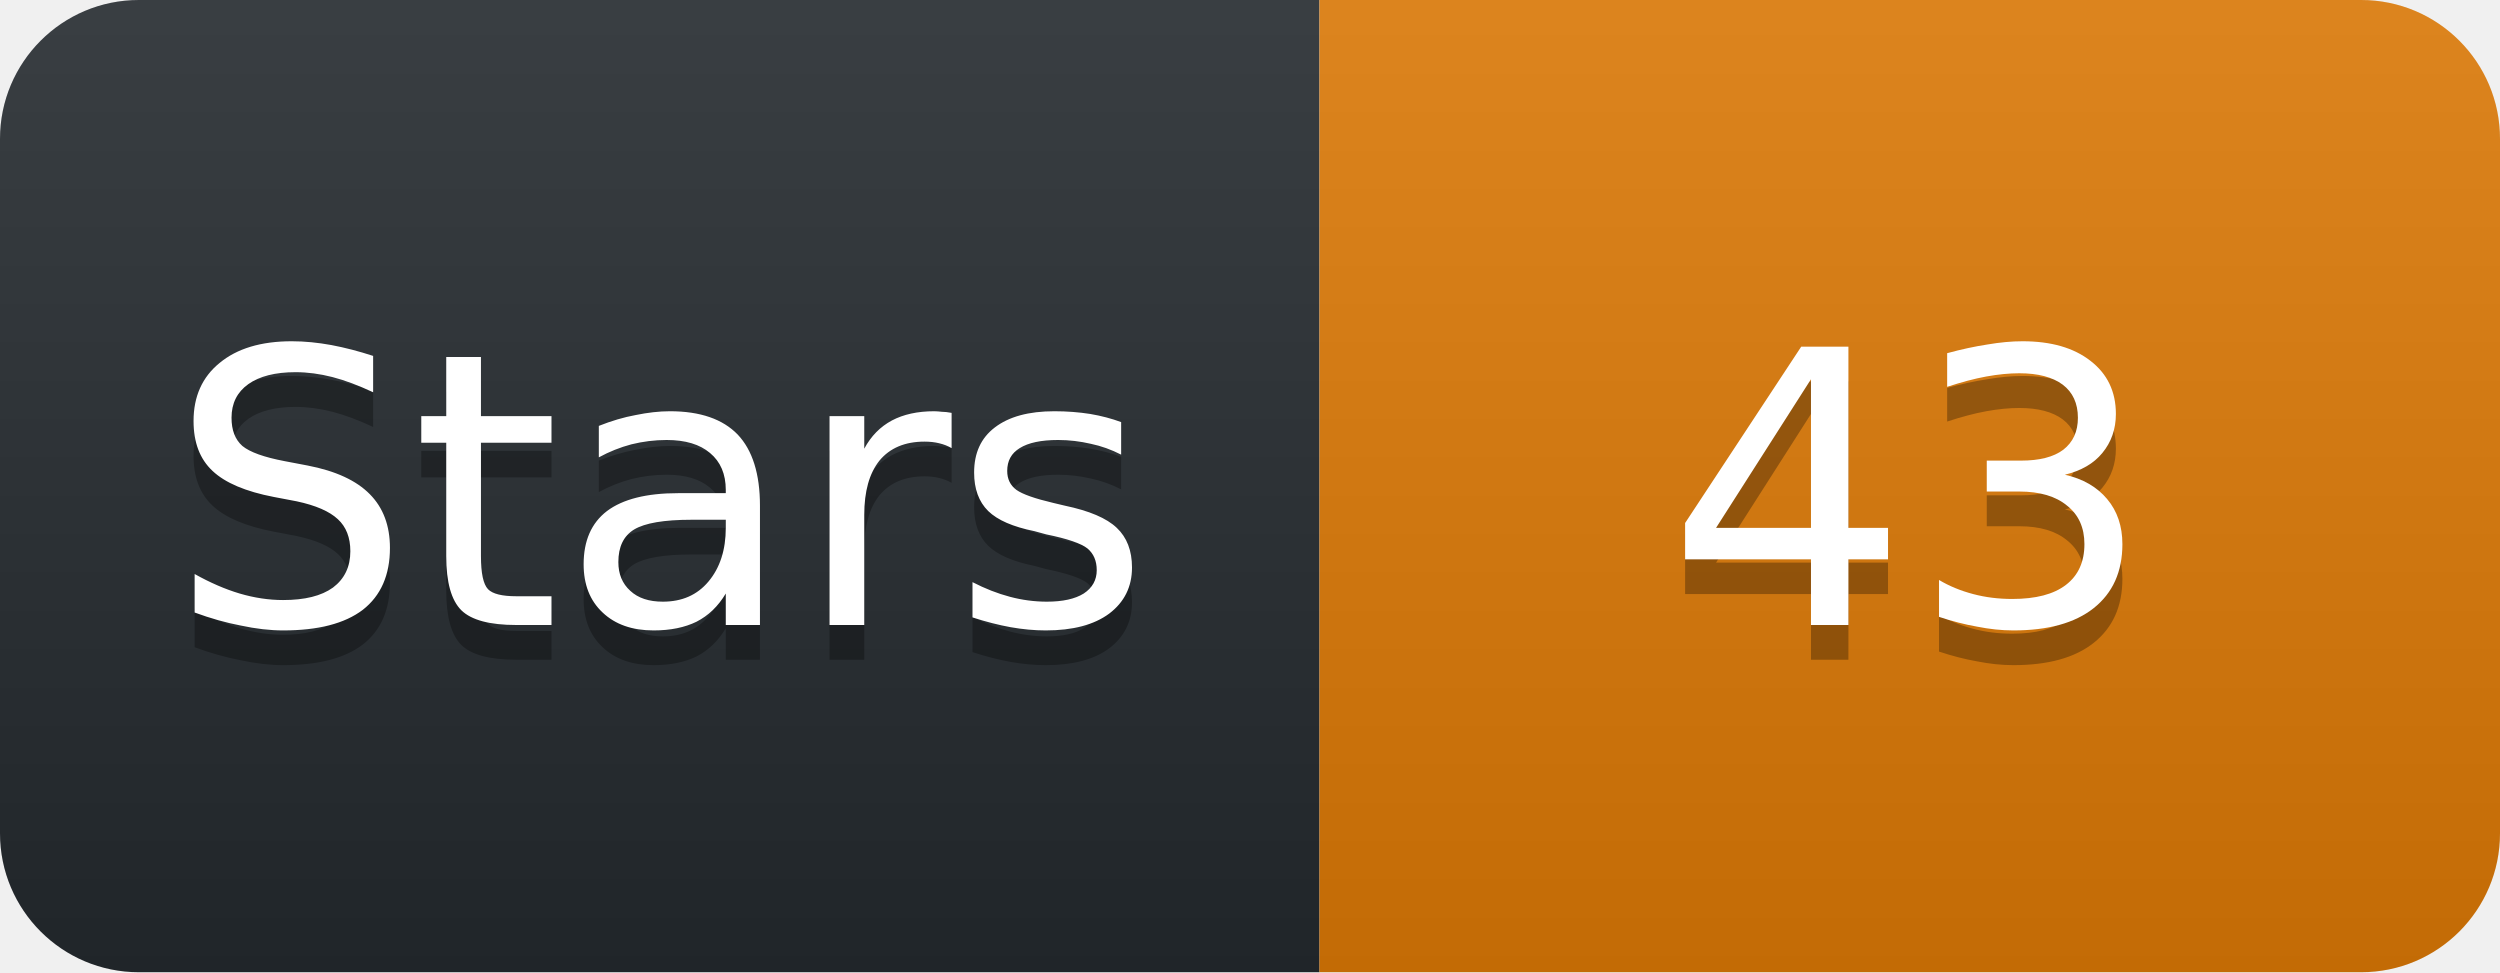
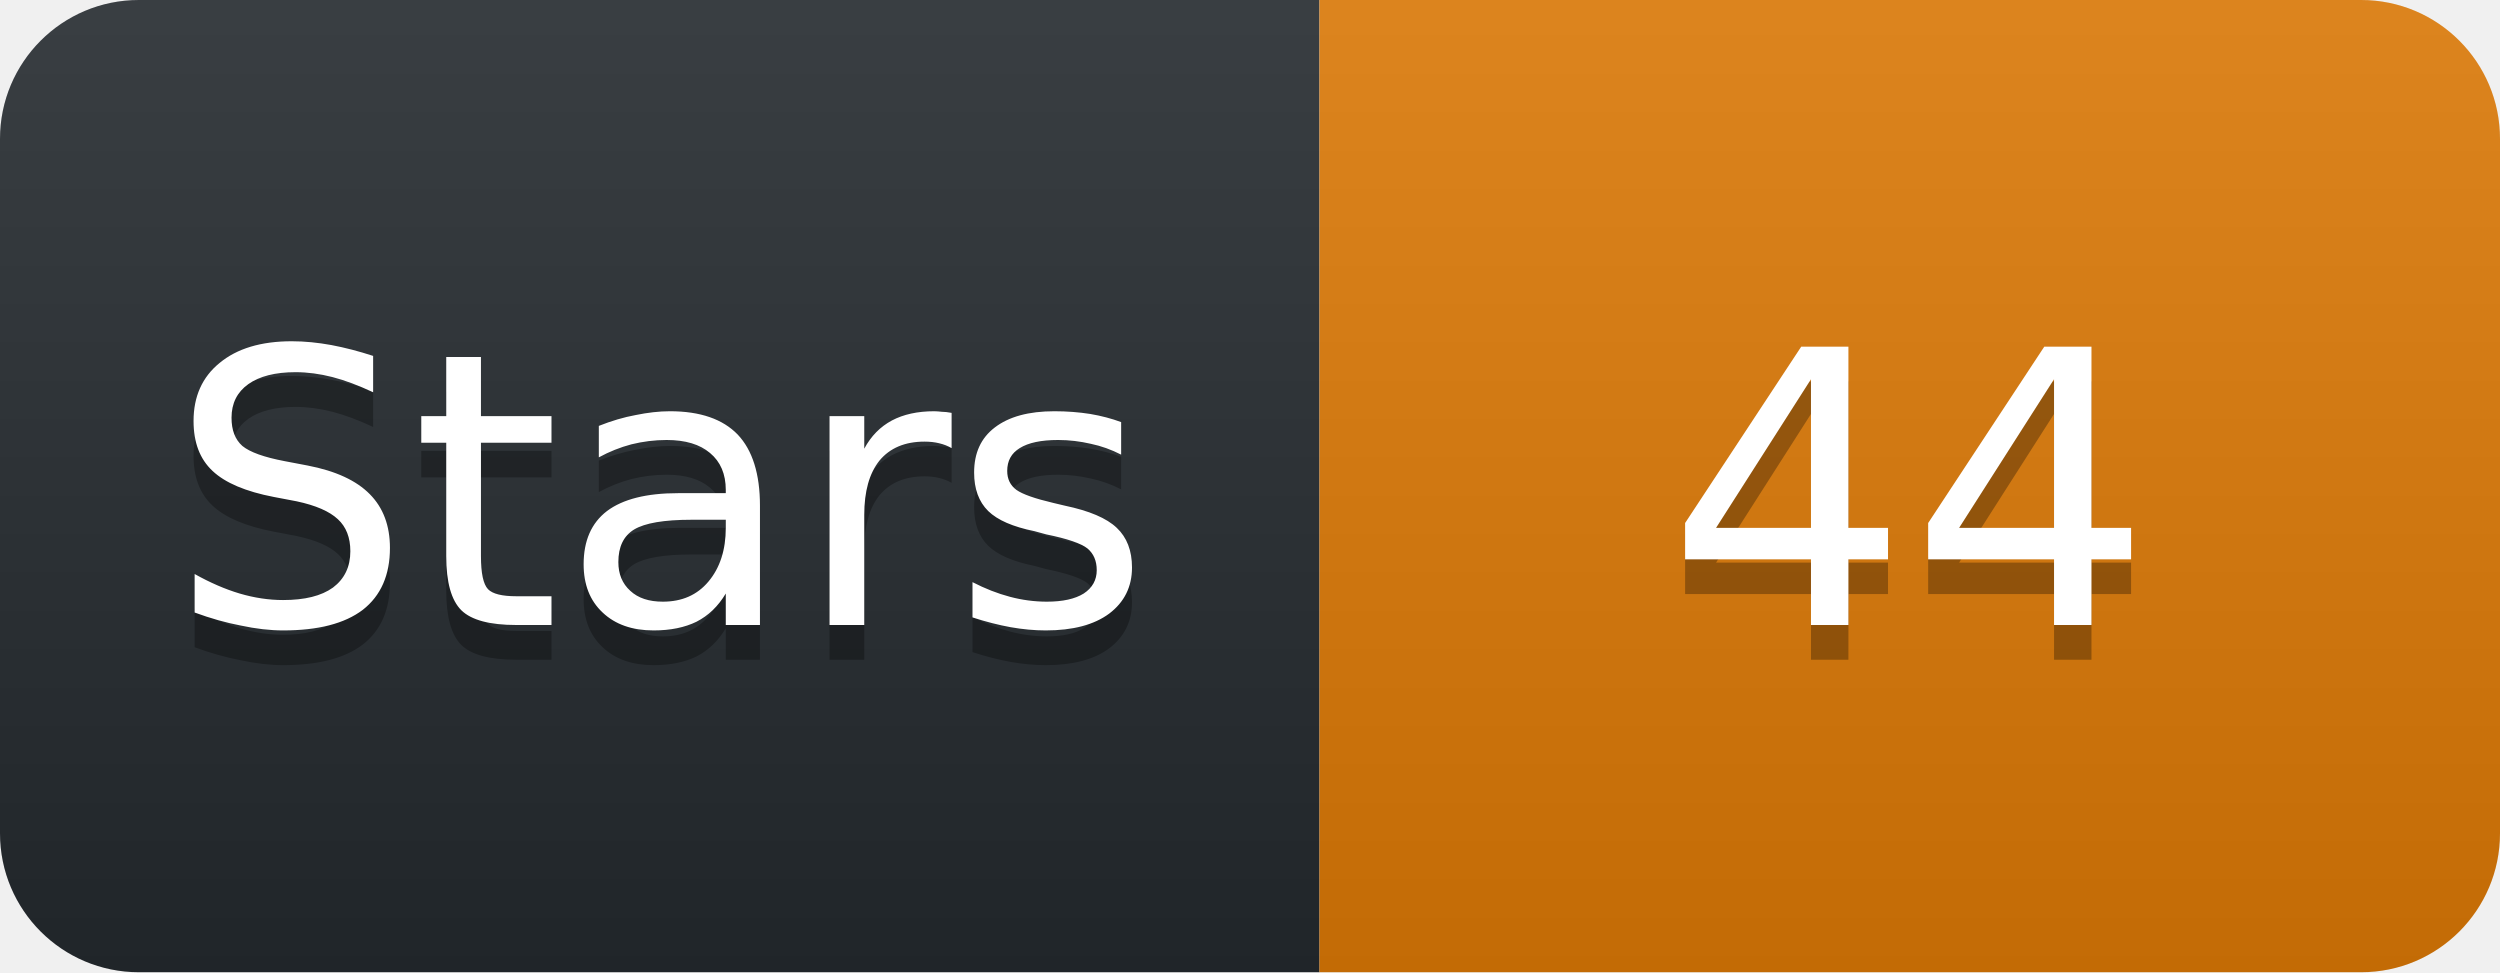
<svg xmlns="http://www.w3.org/2000/svg" width="72" height="28" viewBox="0 0 72 28">
  <linearGradient id="s" x2="0" y2="100%">
    <stop offset="0" stop-color="#fff" stop-opacity=".1" />
    <stop offset="1" stop-opacity=".1" />
  </linearGradient>
  <clipPath id="r">
    <rect width="72" height="28" rx="4" fill="#fff" />
  </clipPath>
  <g clip-path="url(#r)">
    <rect width="38" height="28" fill="#24292e" />
    <rect x="38" width="34" height="28" fill="#D97706" />
    <rect width="72" height="28" fill="url(#s)" />
  </g>
  <g fill="#fff" text-anchor="middle" font-family="Verdana,Geneva,DejaVu Sans,sans-serif" font-size="11">
    <text x="19" y="19" fill="#010101" fill-opacity=".3">Stars</text>
    <text x="19" y="18">Stars</text>
-     <text x="55" y="19" fill="#010101" fill-opacity=".3">43</text>
-     <text x="55" y="18">43</text>
+     <text x="55" y="19" fill="#010101" fill-opacity=".3">44</text>
+     <text x="55" y="18">44</text>
  </g>
</svg>
